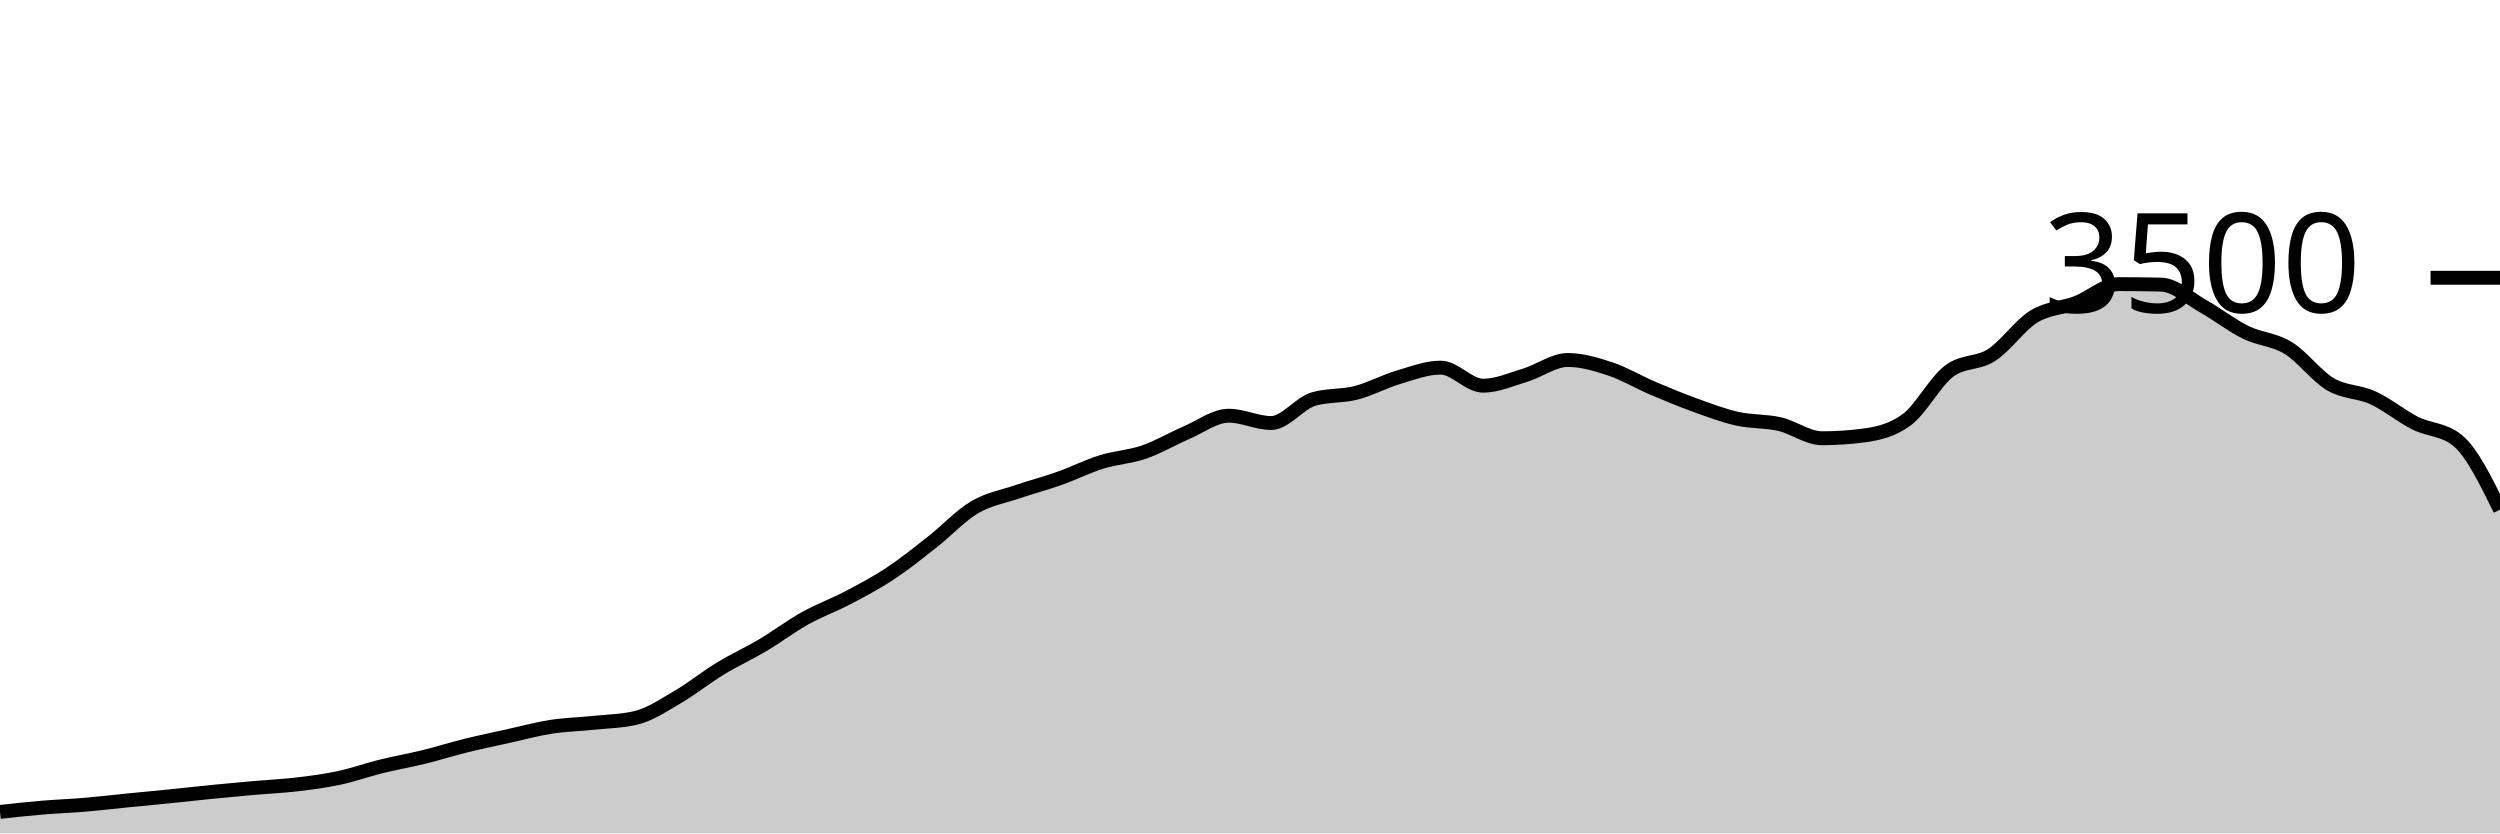
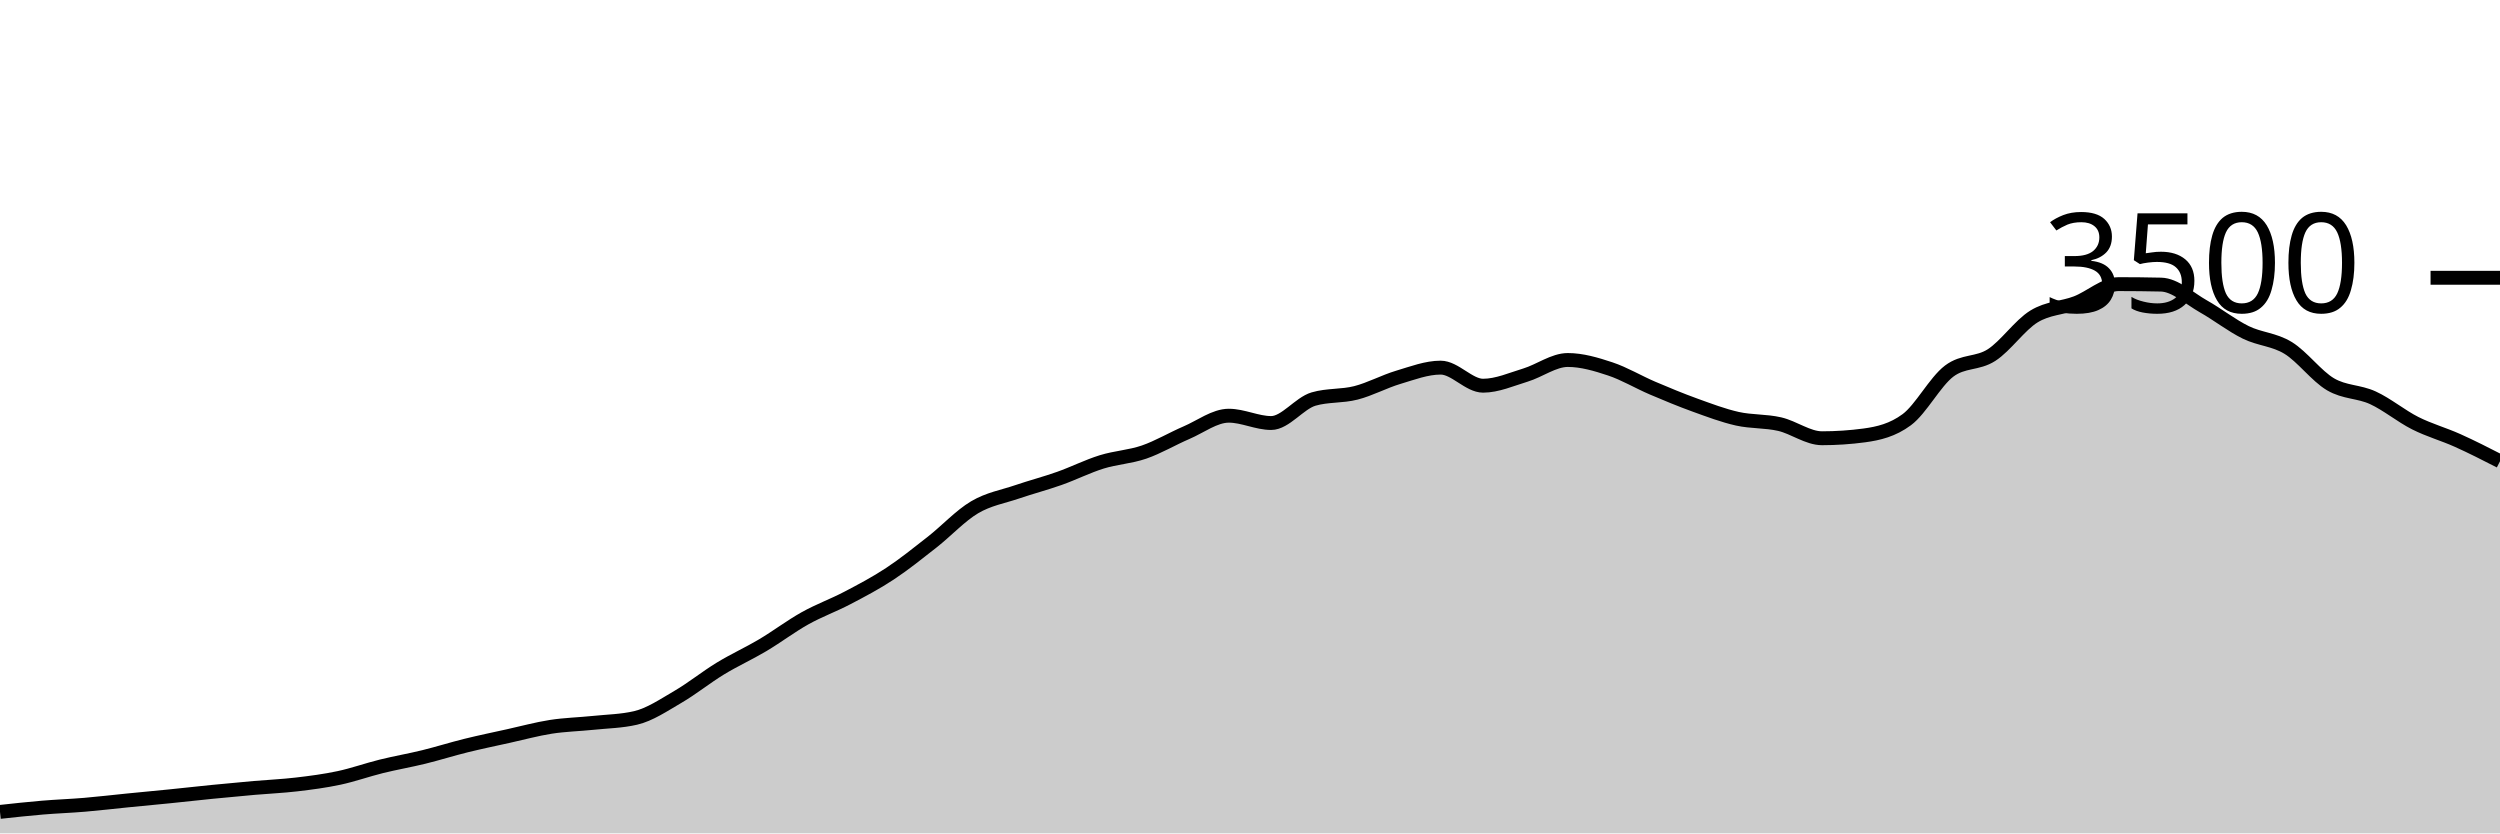
<svg xmlns="http://www.w3.org/2000/svg" viewBox="0 0 180 60">
  <g transform="translate(0,20)">
-     <path class="area" fill="rgba(0, 0, 0, 0.2)" d="M0,38.457C1.017,38.346,2.034,38.234,3.051,38.149C4.068,38.063,5.085,38.029,6.102,37.943C7.119,37.857,8.136,37.735,9.153,37.634C10.169,37.533,11.186,37.44,12.203,37.337C13.22,37.234,14.237,37.118,15.254,37.017C16.271,36.916,17.288,36.821,18.305,36.731C19.322,36.642,20.339,36.6,21.356,36.48C22.373,36.36,23.39,36.229,24.407,36.011C25.424,35.794,26.441,35.429,27.458,35.177C28.475,34.926,29.492,34.752,30.508,34.503C31.525,34.253,32.542,33.931,33.559,33.68C34.576,33.429,35.593,33.219,36.61,32.994C37.627,32.77,38.644,32.49,39.661,32.331C40.678,32.173,41.695,32.152,42.712,32.046C43.729,31.939,44.746,31.928,45.763,31.691C46.78,31.455,47.797,30.764,48.814,30.171C49.831,29.579,50.847,28.756,51.864,28.137C52.881,27.518,53.898,27.061,54.915,26.457C55.932,25.853,56.949,25.082,57.966,24.514C58.983,23.947,60,23.585,61.017,23.051C62.034,22.518,63.051,21.985,64.068,21.314C65.085,20.644,66.102,19.827,67.119,19.029C68.136,18.23,69.153,17.128,70.169,16.526C71.186,15.924,72.203,15.764,73.22,15.417C74.237,15.07,75.254,14.806,76.271,14.446C77.288,14.086,78.305,13.573,79.322,13.257C80.339,12.941,81.356,12.899,82.373,12.549C83.39,12.198,84.407,11.59,85.424,11.154C86.441,10.718,87.458,9.931,88.475,9.931C89.492,9.931,90.508,10.457,91.525,10.457C92.542,10.457,93.559,9.029,94.576,8.731C95.593,8.434,96.61,8.547,97.627,8.286C98.644,8.025,99.661,7.469,100.678,7.166C101.695,6.863,102.712,6.469,103.729,6.469C104.746,6.469,105.763,7.771,106.78,7.771C107.797,7.771,108.814,7.314,109.831,7.006C110.847,6.697,111.864,5.92,112.881,5.92C113.898,5.92,114.915,6.223,115.932,6.56C116.949,6.897,117.966,7.509,118.983,7.943C120,8.377,121.017,8.798,122.034,9.166C123.051,9.533,124.068,9.92,125.085,10.149C126.102,10.377,127.119,10.303,128.136,10.537C129.153,10.771,130.169,11.554,131.186,11.554C132.203,11.554,133.22,11.486,134.237,11.349C135.254,11.211,136.271,10.971,137.288,10.217C138.305,9.463,139.322,7.49,140.339,6.72C141.356,5.95,142.373,6.221,143.39,5.566C144.407,4.91,145.424,3.415,146.441,2.789C147.458,2.162,148.475,2.194,149.492,1.806C150.508,1.417,151.525,0.457,152.542,0.457C153.559,0.457,154.576,0.469,155.593,0.491C156.61,0.514,157.627,1.484,158.644,2.057C159.661,2.63,160.678,3.432,161.695,3.931C162.712,4.43,163.729,4.429,164.746,5.051C165.763,5.674,166.78,7.07,167.797,7.669C168.814,8.267,169.831,8.173,170.847,8.64C171.864,9.107,172.881,9.956,173.898,10.469C174.915,10.981,175.932,10.884,176.949,11.714C177.966,12.545,178.983,14.621,180,16.697L180,40C178.983,40,177.966,40,176.949,40C175.932,40,174.915,40,173.898,40C172.881,40,171.864,40,170.847,40C169.831,40,168.814,40,167.797,40C166.78,40,165.763,40,164.746,40C163.729,40,162.712,40,161.695,40C160.678,40,159.661,40,158.644,40C157.627,40,156.61,40,155.593,40C154.576,40,153.559,40,152.542,40C151.525,40,150.508,40,149.492,40C148.475,40,147.458,40,146.441,40C145.424,40,144.407,40,143.39,40C142.373,40,141.356,40,140.339,40C139.322,40,138.305,40,137.288,40C136.271,40,135.254,40,134.237,40C133.22,40,132.203,40,131.186,40C130.169,40,129.153,40,128.136,40C127.119,40,126.102,40,125.085,40C124.068,40,123.051,40,122.034,40C121.017,40,120,40,118.983,40C117.966,40,116.949,40,115.932,40C114.915,40,113.898,40,112.881,40C111.864,40,110.847,40,109.831,40C108.814,40,107.797,40,106.78,40C105.763,40,104.746,40,103.729,40C102.712,40,101.695,40,100.678,40C99.661,40,98.644,40,97.627,40C96.61,40,95.593,40,94.576,40C93.559,40,92.542,40,91.525,40C90.508,40,89.492,40,88.475,40C87.458,40,86.441,40,85.424,40C84.407,40,83.39,40,82.373,40C81.356,40,80.339,40,79.322,40C78.305,40,77.288,40,76.271,40C75.254,40,74.237,40,73.22,40C72.203,40,71.186,40,70.169,40C69.153,40,68.136,40,67.119,40C66.102,40,65.085,40,64.068,40C63.051,40,62.034,40,61.017,40C60,40,58.983,40,57.966,40C56.949,40,55.932,40,54.915,40C53.898,40,52.881,40,51.864,40C50.847,40,49.831,40,48.814,40C47.797,40,46.78,40,45.763,40C44.746,40,43.729,40,42.712,40C41.695,40,40.678,40,39.661,40C38.644,40,37.627,40,36.61,40C35.593,40,34.576,40,33.559,40C32.542,40,31.525,40,30.508,40C29.492,40,28.475,40,27.458,40C26.441,40,25.424,40,24.407,40C23.39,40,22.373,40,21.356,40C20.339,40,19.322,40,18.305,40C17.288,40,16.271,40,15.254,40C14.237,40,13.22,40,12.203,40C11.186,40,10.169,40,9.153,40C8.136,40,7.119,40,6.102,40C5.085,40,4.068,40,3.051,40C2.034,40,1.017,40,0,40Z" />
-     <path class="line" stroke="black" fill="none" d="M0,38.457C1.017,38.346,2.034,38.234,3.051,38.149C4.068,38.063,5.085,38.029,6.102,37.943C7.119,37.857,8.136,37.735,9.153,37.634C10.169,37.533,11.186,37.44,12.203,37.337C13.22,37.234,14.237,37.118,15.254,37.017C16.271,36.916,17.288,36.821,18.305,36.731C19.322,36.642,20.339,36.6,21.356,36.48C22.373,36.36,23.39,36.229,24.407,36.011C25.424,35.794,26.441,35.429,27.458,35.177C28.475,34.926,29.492,34.752,30.508,34.503C31.525,34.253,32.542,33.931,33.559,33.68C34.576,33.429,35.593,33.219,36.61,32.994C37.627,32.77,38.644,32.49,39.661,32.331C40.678,32.173,41.695,32.152,42.712,32.046C43.729,31.939,44.746,31.928,45.763,31.691C46.78,31.455,47.797,30.764,48.814,30.171C49.831,29.579,50.847,28.756,51.864,28.137C52.881,27.518,53.898,27.061,54.915,26.457C55.932,25.853,56.949,25.082,57.966,24.514C58.983,23.947,60,23.585,61.017,23.051C62.034,22.518,63.051,21.985,64.068,21.314C65.085,20.644,66.102,19.827,67.119,19.029C68.136,18.23,69.153,17.128,70.169,16.526C71.186,15.924,72.203,15.764,73.22,15.417C74.237,15.07,75.254,14.806,76.271,14.446C77.288,14.086,78.305,13.573,79.322,13.257C80.339,12.941,81.356,12.899,82.373,12.549C83.39,12.198,84.407,11.59,85.424,11.154C86.441,10.718,87.458,9.931,88.475,9.931C89.492,9.931,90.508,10.457,91.525,10.457C92.542,10.457,93.559,9.029,94.576,8.731C95.593,8.434,96.61,8.547,97.627,8.286C98.644,8.025,99.661,7.469,100.678,7.166C101.695,6.863,102.712,6.469,103.729,6.469C104.746,6.469,105.763,7.771,106.78,7.771C107.797,7.771,108.814,7.314,109.831,7.006C110.847,6.697,111.864,5.92,112.881,5.92C113.898,5.92,114.915,6.223,115.932,6.56C116.949,6.897,117.966,7.509,118.983,7.943C120,8.377,121.017,8.798,122.034,9.166C123.051,9.533,124.068,9.92,125.085,10.149C126.102,10.377,127.119,10.303,128.136,10.537C129.153,10.771,130.169,11.554,131.186,11.554C132.203,11.554,133.22,11.486,134.237,11.349C135.254,11.211,136.271,10.971,137.288,10.217C138.305,9.463,139.322,7.49,140.339,6.72C141.356,5.95,142.373,6.221,143.39,5.566C144.407,4.91,145.424,3.415,146.441,2.789C147.458,2.162,148.475,2.194,149.492,1.806C150.508,1.417,151.525,0.457,152.542,0.457C153.559,0.457,154.576,0.469,155.593,0.491C156.61,0.514,157.627,1.484,158.644,2.057C159.661,2.63,160.678,3.432,161.695,3.931C162.712,4.43,163.729,4.429,164.746,5.051C165.763,5.674,166.78,7.07,167.797,7.669C168.814,8.267,169.831,8.173,170.847,8.64C171.864,9.107,172.881,9.956,173.898,10.469C174.915,10.981,175.932,10.884,176.949,11.714C177.966,12.545,178.983,14.621,180,16.697" />
+     <path class="area" fill="rgba(0, 0, 0, 0.2)" d="M0,38.457C1.017,38.346,2.034,38.234,3.051,38.149C4.068,38.063,5.085,38.029,6.102,37.943C7.119,37.857,8.136,37.735,9.153,37.634C10.169,37.533,11.186,37.44,12.203,37.337C13.22,37.234,14.237,37.118,15.254,37.017C16.271,36.916,17.288,36.821,18.305,36.731C19.322,36.642,20.339,36.6,21.356,36.48C22.373,36.36,23.39,36.229,24.407,36.011C25.424,35.794,26.441,35.429,27.458,35.177C28.475,34.926,29.492,34.752,30.508,34.503C31.525,34.253,32.542,33.931,33.559,33.68C34.576,33.429,35.593,33.219,36.61,32.994C37.627,32.77,38.644,32.49,39.661,32.331C40.678,32.173,41.695,32.152,42.712,32.046C43.729,31.939,44.746,31.928,45.763,31.691C46.78,31.455,47.797,30.764,48.814,30.171C49.831,29.579,50.847,28.756,51.864,28.137C52.881,27.518,53.898,27.061,54.915,26.457C55.932,25.853,56.949,25.082,57.966,24.514C58.983,23.947,60,23.585,61.017,23.051C62.034,22.518,63.051,21.985,64.068,21.314C65.085,20.644,66.102,19.827,67.119,19.029C68.136,18.23,69.153,17.128,70.169,16.526C71.186,15.924,72.203,15.764,73.22,15.417C74.237,15.07,75.254,14.806,76.271,14.446C77.288,14.086,78.305,13.573,79.322,13.257C80.339,12.941,81.356,12.899,82.373,12.549C83.39,12.198,84.407,11.59,85.424,11.154C86.441,10.718,87.458,9.931,88.475,9.931C89.492,9.931,90.508,10.457,91.525,10.457C92.542,10.457,93.559,9.029,94.576,8.731C95.593,8.434,96.61,8.547,97.627,8.286C98.644,8.025,99.661,7.469,100.678,7.166C101.695,6.863,102.712,6.469,103.729,6.469C104.746,6.469,105.763,7.771,106.78,7.771C107.797,7.771,108.814,7.314,109.831,7.006C110.847,6.697,111.864,5.92,112.881,5.92C113.898,5.92,114.915,6.223,115.932,6.56C116.949,6.897,117.966,7.509,118.983,7.943C120,8.377,121.017,8.798,122.034,9.166C123.051,9.533,124.068,9.92,125.085,10.149C126.102,10.377,127.119,10.303,128.136,10.537C129.153,10.771,130.169,11.554,131.186,11.554C132.203,11.554,133.22,11.486,134.237,11.349C135.254,11.211,136.271,10.971,137.288,10.217C138.305,9.463,139.322,7.49,140.339,6.72C141.356,5.95,142.373,6.221,143.39,5.566C144.407,4.91,145.424,3.415,146.441,2.789C147.458,2.162,148.475,2.194,149.492,1.806C150.508,1.417,151.525,0.457,152.542,0.457C153.559,0.457,154.576,0.469,155.593,0.491C156.61,0.514,157.627,1.484,158.644,2.057C159.661,2.63,160.678,3.432,161.695,3.931C162.712,4.43,163.729,4.429,164.746,5.051C165.763,5.674,166.78,7.07,167.797,7.669C168.814,8.267,169.831,8.173,170.847,8.64C171.864,9.107,172.881,9.956,173.898,10.469C174.915,10.981,175.932,11.257,176.949,11.714C177.966,12.171,178.983,12.691,180,13.211L180,40C178.983,40,177.966,40,176.949,40C175.932,40,174.915,40,173.898,40C172.881,40,171.864,40,170.847,40C169.831,40,168.814,40,167.797,40C166.78,40,165.763,40,164.746,40C163.729,40,162.712,40,161.695,40C160.678,40,159.661,40,158.644,40C157.627,40,156.61,40,155.593,40C154.576,40,153.559,40,152.542,40C151.525,40,150.508,40,149.492,40C148.475,40,147.458,40,146.441,40C145.424,40,144.407,40,143.39,40C142.373,40,141.356,40,140.339,40C139.322,40,138.305,40,137.288,40C136.271,40,135.254,40,134.237,40C133.22,40,132.203,40,131.186,40C130.169,40,129.153,40,128.136,40C127.119,40,126.102,40,125.085,40C124.068,40,123.051,40,122.034,40C121.017,40,120,40,118.983,40C117.966,40,116.949,40,115.932,40C114.915,40,113.898,40,112.881,40C111.864,40,110.847,40,109.831,40C108.814,40,107.797,40,106.78,40C105.763,40,104.746,40,103.729,40C102.712,40,101.695,40,100.678,40C99.661,40,98.644,40,97.627,40C96.61,40,95.593,40,94.576,40C93.559,40,92.542,40,91.525,40C90.508,40,89.492,40,88.475,40C87.458,40,86.441,40,85.424,40C84.407,40,83.39,40,82.373,40C81.356,40,80.339,40,79.322,40C78.305,40,77.288,40,76.271,40C75.254,40,74.237,40,73.22,40C72.203,40,71.186,40,70.169,40C69.153,40,68.136,40,67.119,40C66.102,40,65.085,40,64.068,40C63.051,40,62.034,40,61.017,40C60,40,58.983,40,57.966,40C56.949,40,55.932,40,54.915,40C53.898,40,52.881,40,51.864,40C50.847,40,49.831,40,48.814,40C47.797,40,46.78,40,45.763,40C44.746,40,43.729,40,42.712,40C41.695,40,40.678,40,39.661,40C38.644,40,37.627,40,36.61,40C35.593,40,34.576,40,33.559,40C32.542,40,31.525,40,30.508,40C29.492,40,28.475,40,27.458,40C26.441,40,25.424,40,24.407,40C23.39,40,22.373,40,21.356,40C20.339,40,19.322,40,18.305,40C17.288,40,16.271,40,15.254,40C14.237,40,13.22,40,12.203,40C11.186,40,10.169,40,9.153,40C8.136,40,7.119,40,6.102,40C5.085,40,4.068,40,3.051,40C2.034,40,1.017,40,0,40Z" />
+     <path class="line" stroke="black" fill="none" d="M0,38.457C1.017,38.346,2.034,38.234,3.051,38.149C4.068,38.063,5.085,38.029,6.102,37.943C7.119,37.857,8.136,37.735,9.153,37.634C10.169,37.533,11.186,37.44,12.203,37.337C13.22,37.234,14.237,37.118,15.254,37.017C16.271,36.916,17.288,36.821,18.305,36.731C19.322,36.642,20.339,36.6,21.356,36.48C22.373,36.36,23.39,36.229,24.407,36.011C25.424,35.794,26.441,35.429,27.458,35.177C28.475,34.926,29.492,34.752,30.508,34.503C31.525,34.253,32.542,33.931,33.559,33.68C34.576,33.429,35.593,33.219,36.61,32.994C37.627,32.77,38.644,32.49,39.661,32.331C40.678,32.173,41.695,32.152,42.712,32.046C43.729,31.939,44.746,31.928,45.763,31.691C46.78,31.455,47.797,30.764,48.814,30.171C49.831,29.579,50.847,28.756,51.864,28.137C52.881,27.518,53.898,27.061,54.915,26.457C55.932,25.853,56.949,25.082,57.966,24.514C58.983,23.947,60,23.585,61.017,23.051C62.034,22.518,63.051,21.985,64.068,21.314C65.085,20.644,66.102,19.827,67.119,19.029C68.136,18.23,69.153,17.128,70.169,16.526C71.186,15.924,72.203,15.764,73.22,15.417C74.237,15.07,75.254,14.806,76.271,14.446C77.288,14.086,78.305,13.573,79.322,13.257C80.339,12.941,81.356,12.899,82.373,12.549C83.39,12.198,84.407,11.59,85.424,11.154C86.441,10.718,87.458,9.931,88.475,9.931C89.492,9.931,90.508,10.457,91.525,10.457C92.542,10.457,93.559,9.029,94.576,8.731C95.593,8.434,96.61,8.547,97.627,8.286C98.644,8.025,99.661,7.469,100.678,7.166C101.695,6.863,102.712,6.469,103.729,6.469C104.746,6.469,105.763,7.771,106.78,7.771C107.797,7.771,108.814,7.314,109.831,7.006C110.847,6.697,111.864,5.92,112.881,5.92C113.898,5.92,114.915,6.223,115.932,6.56C116.949,6.897,117.966,7.509,118.983,7.943C120,8.377,121.017,8.798,122.034,9.166C123.051,9.533,124.068,9.92,125.085,10.149C126.102,10.377,127.119,10.303,128.136,10.537C129.153,10.771,130.169,11.554,131.186,11.554C132.203,11.554,133.22,11.486,134.237,11.349C135.254,11.211,136.271,10.971,137.288,10.217C138.305,9.463,139.322,7.49,140.339,6.72C141.356,5.95,142.373,6.221,143.39,5.566C144.407,4.91,145.424,3.415,146.441,2.789C147.458,2.162,148.475,2.194,149.492,1.806C150.508,1.417,151.525,0.457,152.542,0.457C153.559,0.457,154.576,0.469,155.593,0.491C156.61,0.514,157.627,1.484,158.644,2.057C159.661,2.63,160.678,3.432,161.695,3.931C162.712,4.43,163.729,4.429,164.746,5.051C165.763,5.674,166.78,7.07,167.797,7.669C168.814,8.267,169.831,8.173,170.847,8.64C171.864,9.107,172.881,9.956,173.898,10.469C174.915,10.981,175.932,11.257,176.949,11.714C177.966,12.171,178.983,12.691,180,13.211" />
    <path class="axis-ceiling" stroke-width="1" stroke="black" fill="none" d="M175,0L180,0" />
    <text class="axis-ceiling-label" font-family="sans-serif" text-anchor="end" font-size="10px" x="170" y="2.5">3500</text>
  </g>
</svg>
